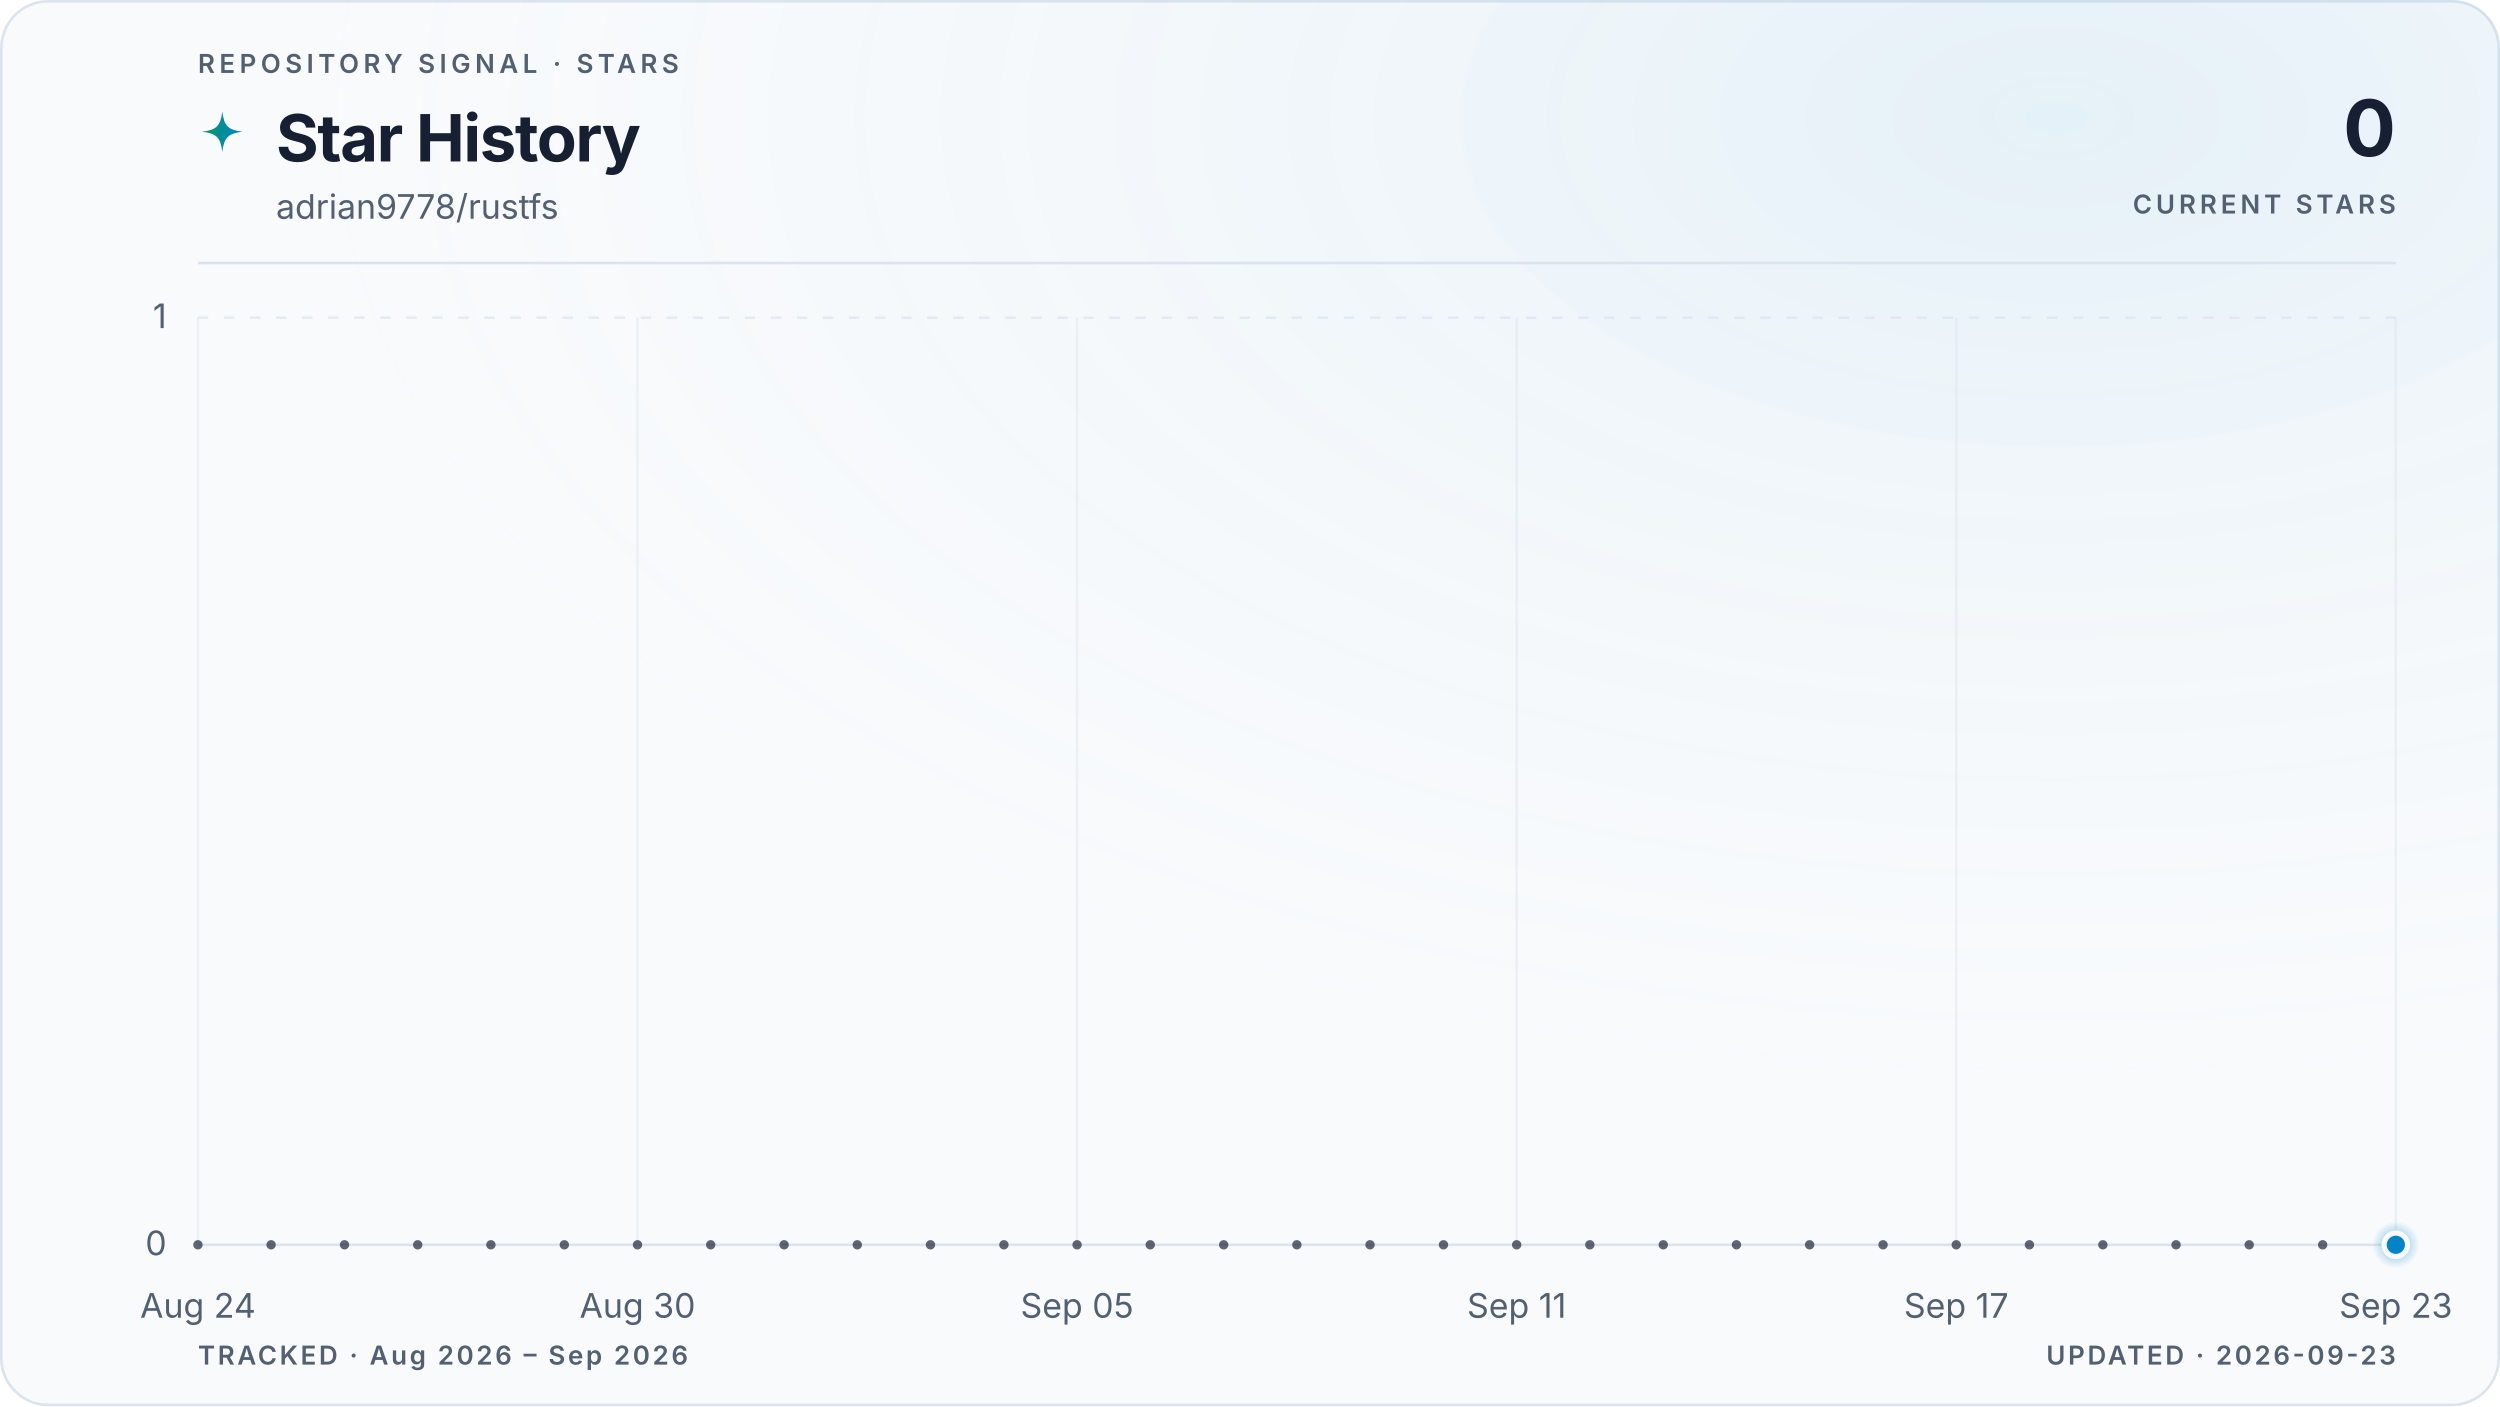
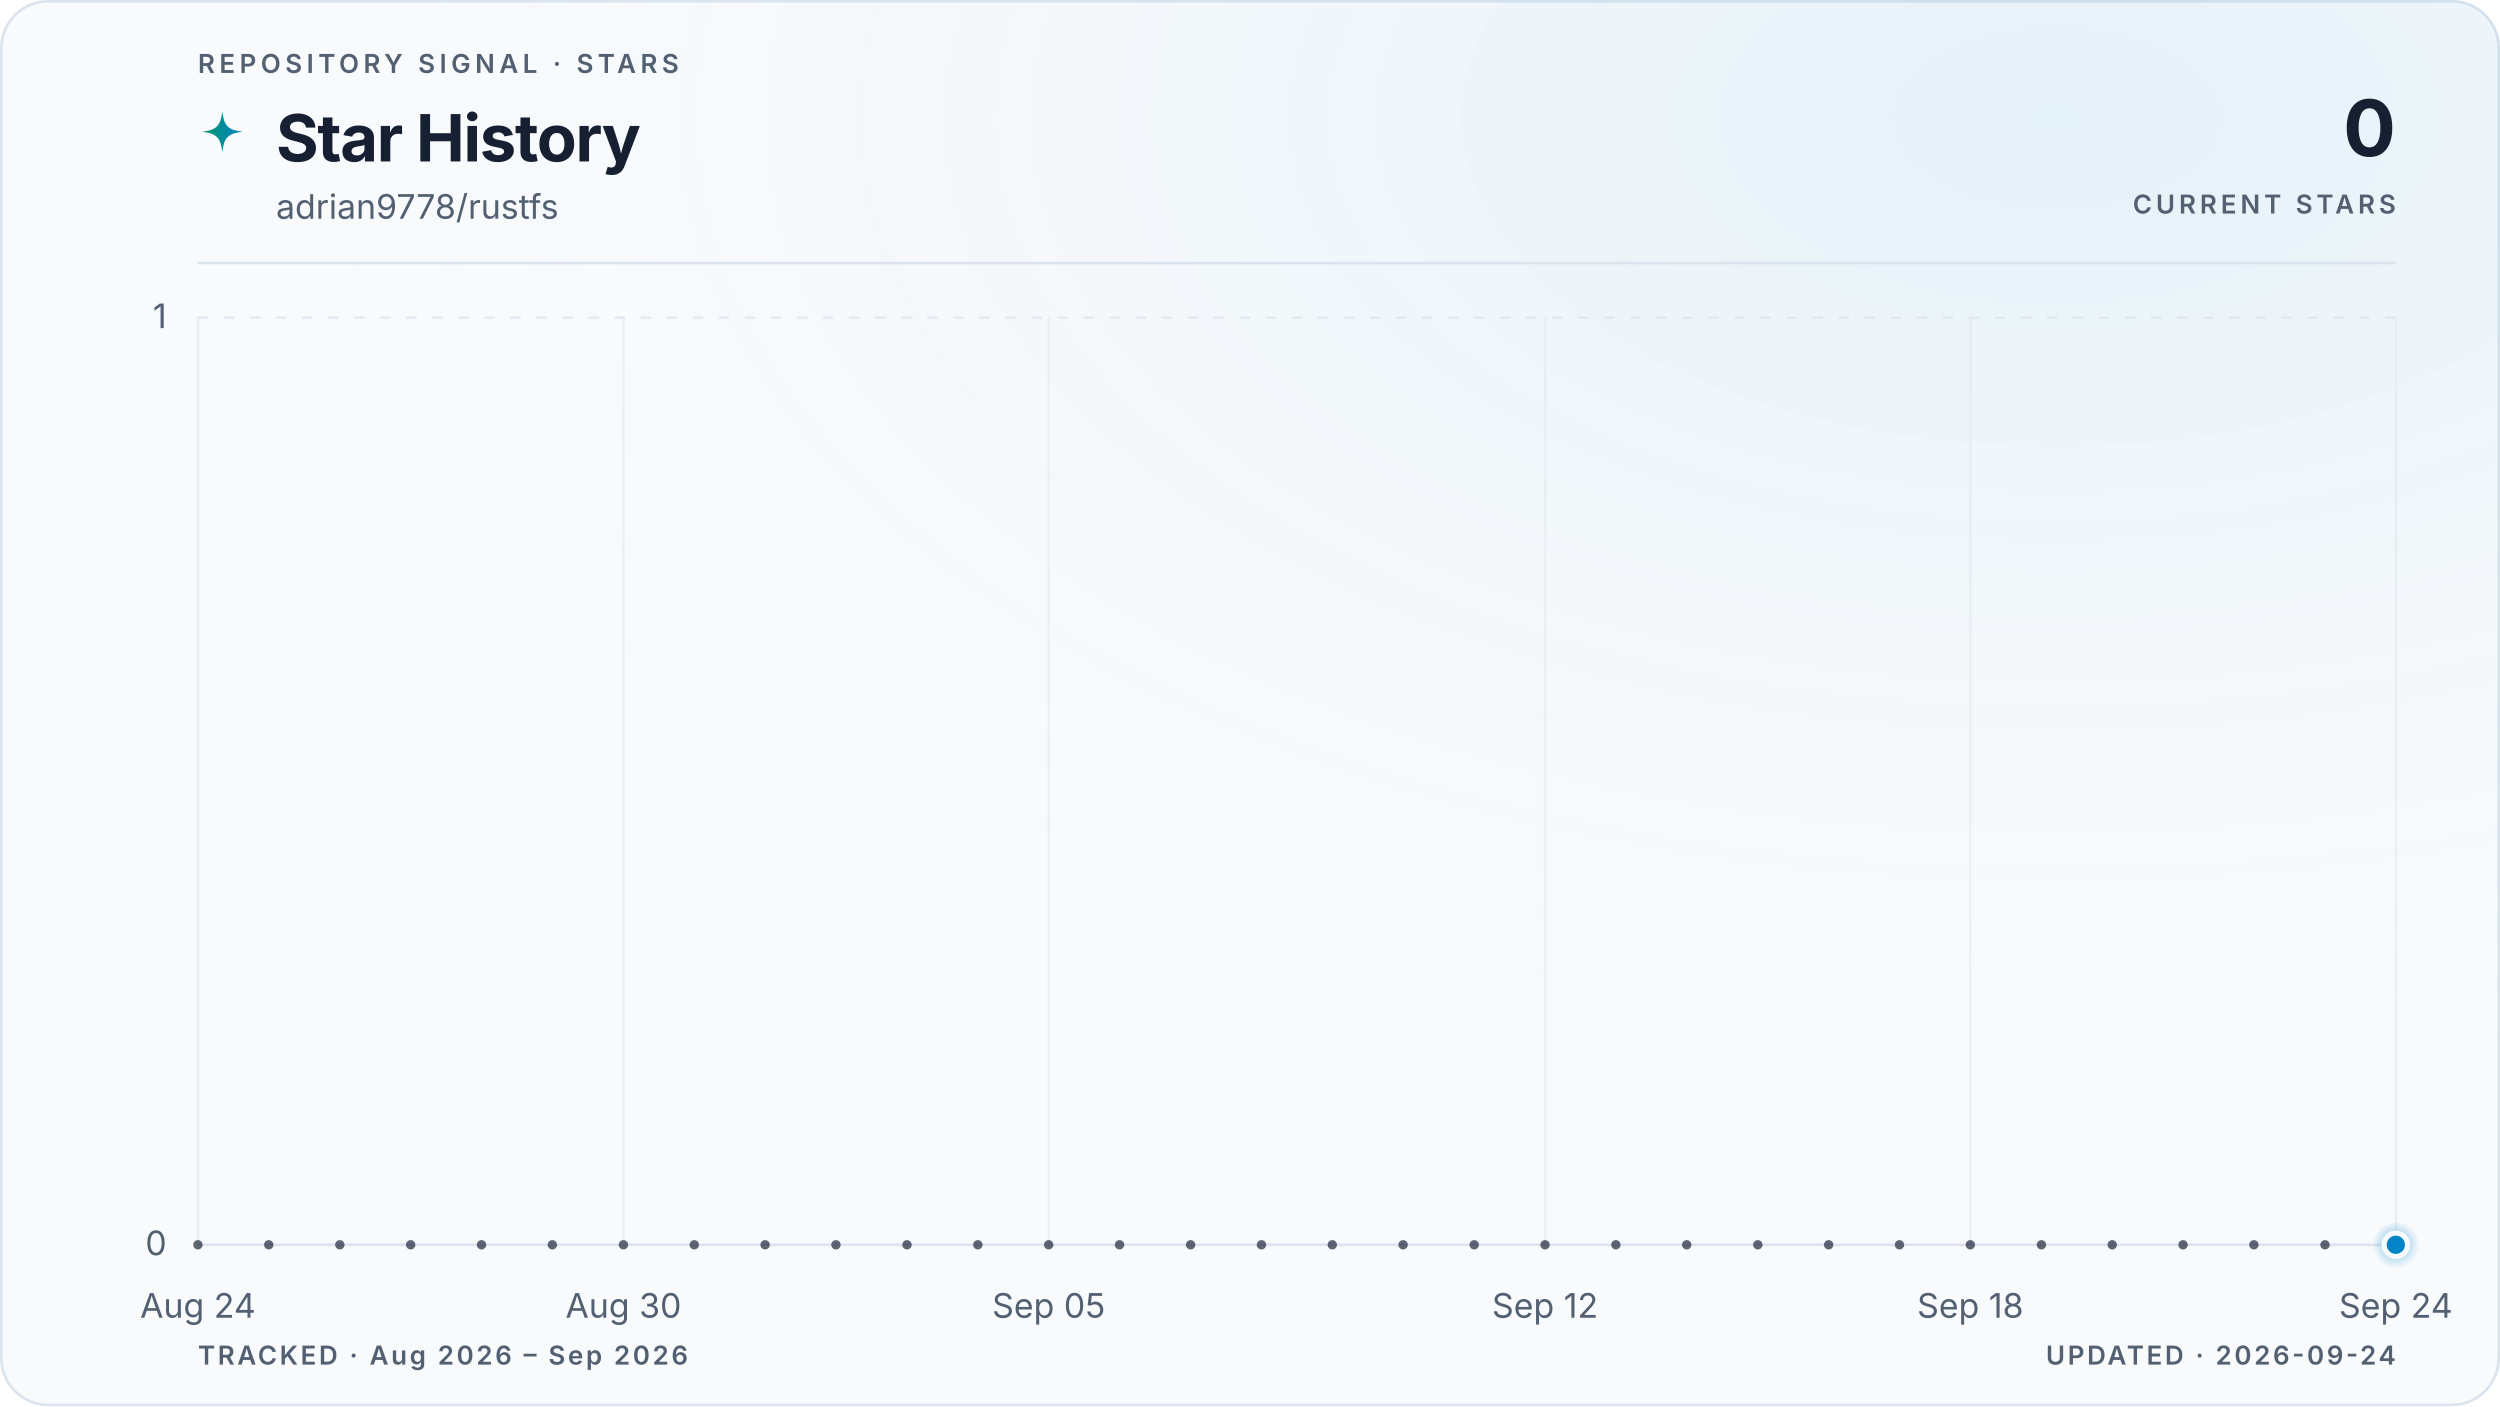
<svg xmlns="http://www.w3.org/2000/svg" viewBox="0 0 960 540" role="img" aria-labelledby="title description" data-style="gradient" data-variant="glow" data-layout="editorial" data-animated="true">
  <defs>
    <linearGradient id="trend" x1="0" y1="0" x2="1" y2="0">
      <stop offset="0%" stop-color="#059669" />
      <stop offset="100%" stop-color="#0284c7" />
    </linearGradient>
    <linearGradient id="area" x1="0" y1="0" x2="0" y2="1">
      <stop offset="0%" stop-color="#059669" stop-opacity="0.22" />
      <stop offset="55%" stop-color="#0284c7" stop-opacity="0.06" />
      <stop offset="100%" stop-color="#0284c7" stop-opacity="0" />
    </linearGradient>
    <radialGradient id="marker-halo" cx="50%" cy="50%" r="50%">
      <stop offset="0%" stop-color="#0284c7" stop-opacity="0.55" />
      <stop offset="100%" stop-color="#0284c7" stop-opacity="0" />
    </radialGradient>
    <radialGradient id="surface-glow" cx="82%" cy="8%" r="70%">
      <stop offset="0%" stop-color="#0284c7" stop-opacity="0.08" />
      <stop offset="100%" stop-color="#f8fafc" stop-opacity="0" />
    </radialGradient>
    <filter id="trend-glow" x="-20%" y="-20%" width="140%" height="140%">
      <feGaussianBlur stdDeviation="5" />
    </filter>
  </defs>
  <style>
.trend-enter{transform-box:fill-box;transform-origin:center;animation:trend-enter 520ms cubic-bezier(0.16,1,0.3,1)}
.marker-enter{transform-box:fill-box;transform-origin:center;animation:marker-enter 320ms cubic-bezier(0.16,1,0.3,1) 200ms both}
.marker-pulse{transform-box:fill-box;transform-origin:center;animation:marker-pulse 2.6s ease-out infinite}
@keyframes trend-enter{from{opacity:.35;transform:translateY(10px)}to{opacity:1;transform:translateY(0)}}
@keyframes marker-enter{from{opacity:0;transform:scale(.4)}to{opacity:1;transform:scale(1)}}
@keyframes marker-pulse{0%{opacity:.5;transform:scale(.7)}70%,100%{opacity:0;transform:scale(2.1)}}
@media (prefers-reduced-motion:reduce){.trend-enter,.marker-enter,.marker-pulse{animation:none!important}}
@media (prefers-reduced-motion:reduce){.marker-pulse{opacity:0}}
</style>
  <rect x="0.5" y="0.5" width="959" height="539" fill="#f8fafc" stroke="#dbe4ee" stroke-width="1" rx="18" />
  <rect width="960" height="540" fill="url(#surface-glow)" rx="18" />
  <text x="76" y="28" fill="#526072" font-family="ui-sans-serif, system-ui, -apple-system, BlinkMacSystemFont, 'Segoe UI', sans-serif" font-size="10" font-weight="600" letter-spacing="1.7">REPOSITORY SIGNAL · STARS</text>
  <path d="M12 1c.8 7.1 2.9 9.2 10 10-7.1.8-9.2 2.9-10 10-.8-7.1-2.9-9.2-10-10 7.1-.8 9.2-2.9 10-10Z" transform="translate(76 42) scale(.78)" fill="url(#trend)" aria-hidden="true" />
  <text x="106" y="62" fill="#172033" font-family="ui-sans-serif, system-ui, -apple-system, BlinkMacSystemFont, 'Segoe UI', sans-serif" font-size="25" font-weight="700" letter-spacing="-0.5">Star History</text>
  <text x="106" y="84" fill="#526072" font-family="ui-sans-serif, system-ui, -apple-system, BlinkMacSystemFont, 'Segoe UI', sans-serif" font-size="13">adrian9778/rustfs</text>
  <text x="920" y="60" fill="#172033" font-family="ui-sans-serif, system-ui, -apple-system, BlinkMacSystemFont, 'Segoe UI', sans-serif" font-size="30" font-weight="700" letter-spacing="-0.6" text-anchor="end">0</text>
  <text x="920" y="82" fill="#526072" font-family="ui-sans-serif, system-ui, -apple-system, BlinkMacSystemFont, 'Segoe UI', sans-serif" font-size="10" font-weight="600" letter-spacing="1.5" text-anchor="end">CURRENT STARS</text>
  <line x1="76" y1="101" x2="920" y2="101" stroke="#dbe4ee" stroke-width="1" />
  <line x1="76" y1="478.0" x2="920" y2="478.0" stroke="#dbe4ee" stroke-width="1" stroke-dasharray="0" opacity="1" />
  <text x="64" y="482.0" fill="#526072" font-family="ui-sans-serif, system-ui, -apple-system, BlinkMacSystemFont, 'Segoe UI', sans-serif" font-size="13" text-anchor="end">0</text>
  <line x1="76" y1="122.0" x2="920" y2="122.0" stroke="#dbe4ee" stroke-width="1" stroke-dasharray="4 6" opacity="0.7" />
  <text x="64" y="126.0" fill="#526072" font-family="ui-sans-serif, system-ui, -apple-system, BlinkMacSystemFont, 'Segoe UI', sans-serif" font-size="13" text-anchor="end">1</text>
  <line x1="76.0" y1="122" x2="76.0" y2="478" stroke="#dbe4ee" stroke-width="1" opacity="0.45" />
  <text x="76.0" y="506" fill="#526072" font-family="ui-sans-serif, system-ui, -apple-system, BlinkMacSystemFont, 'Segoe UI', sans-serif" font-size="13" text-anchor="middle">Aug 24</text>
-   <line x1="244.8" y1="122" x2="244.8" y2="478" stroke="#dbe4ee" stroke-width="1" opacity="0.45" />
-   <text x="244.8" y="506" fill="#526072" font-family="ui-sans-serif, system-ui, -apple-system, BlinkMacSystemFont, 'Segoe UI', sans-serif" font-size="13" text-anchor="middle">Aug 30</text>
-   <line x1="413.6" y1="122" x2="413.6" y2="478" stroke="#dbe4ee" stroke-width="1" opacity="0.45" />
-   <text x="413.6" y="506" fill="#526072" font-family="ui-sans-serif, system-ui, -apple-system, BlinkMacSystemFont, 'Segoe UI', sans-serif" font-size="13" text-anchor="middle">Sep 05</text>
-   <line x1="582.4" y1="122" x2="582.4" y2="478" stroke="#dbe4ee" stroke-width="1" opacity="0.45" />
-   <text x="582.4" y="506" fill="#526072" font-family="ui-sans-serif, system-ui, -apple-system, BlinkMacSystemFont, 'Segoe UI', sans-serif" font-size="13" text-anchor="middle">Sep 11</text>
-   <line x1="751.2" y1="122" x2="751.2" y2="478" stroke="#dbe4ee" stroke-width="1" opacity="0.45" />
-   <text x="751.2" y="506" fill="#526072" font-family="ui-sans-serif, system-ui, -apple-system, BlinkMacSystemFont, 'Segoe UI', sans-serif" font-size="13" text-anchor="middle">Sep 17</text>
+   <line x1="239.4" y1="122" x2="239.4" y2="478" stroke="#dbe4ee" stroke-width="1" opacity="0.45" />
+   <text x="239.4" y="506" fill="#526072" font-family="ui-sans-serif, system-ui, -apple-system, BlinkMacSystemFont, 'Segoe UI', sans-serif" font-size="13" text-anchor="middle">Aug 30</text>
+   <line x1="402.7" y1="122" x2="402.7" y2="478" stroke="#dbe4ee" stroke-width="1" opacity="0.45" />
+   <text x="402.7" y="506" fill="#526072" font-family="ui-sans-serif, system-ui, -apple-system, BlinkMacSystemFont, 'Segoe UI', sans-serif" font-size="13" text-anchor="middle">Sep 05</text>
+   <line x1="593.3" y1="122" x2="593.3" y2="478" stroke="#dbe4ee" stroke-width="1" opacity="0.45" />
+   <text x="593.3" y="506" fill="#526072" font-family="ui-sans-serif, system-ui, -apple-system, BlinkMacSystemFont, 'Segoe UI', sans-serif" font-size="13" text-anchor="middle">Sep 12</text>
+   <line x1="756.6" y1="122" x2="756.6" y2="478" stroke="#dbe4ee" stroke-width="1" opacity="0.45" />
+   <text x="756.6" y="506" fill="#526072" font-family="ui-sans-serif, system-ui, -apple-system, BlinkMacSystemFont, 'Segoe UI', sans-serif" font-size="13" text-anchor="middle">Sep 18</text>
  <line x1="920.0" y1="122" x2="920.0" y2="478" stroke="#dbe4ee" stroke-width="1" opacity="0.45" />
-   <text x="920.0" y="506" fill="#526072" font-family="ui-sans-serif, system-ui, -apple-system, BlinkMacSystemFont, 'Segoe UI', sans-serif" font-size="13" text-anchor="middle">Sep 23</text>
+   <text x="920.0" y="506" fill="#526072" font-family="ui-sans-serif, system-ui, -apple-system, BlinkMacSystemFont, 'Segoe UI', sans-serif" font-size="13" text-anchor="middle">Sep 24</text>
  <g class="trend-enter">
-     <path d="M 76.0 478.0 C 85.4 478.0, 94.8 478.0, 104.1 478.0 C 113.5 478.0, 122.9 478.0, 132.3 478.0 C 141.6 478.0, 151.0 478.0, 160.4 478.0 C 169.8 478.0, 179.2 478.0, 188.5 478.0 C 197.9 478.0, 207.3 478.0, 216.7 478.0 C 226.0 478.0, 235.4 478.0, 244.8 478.0 C 254.2 478.0, 263.6 478.0, 272.9 478.0 C 282.3 478.0, 291.7 478.0, 301.1 478.0 C 310.4 478.0, 319.8 478.0, 329.2 478.0 C 338.6 478.0, 348.0 478.0, 357.3 478.0 C 366.7 478.0, 376.1 478.0, 385.5 478.0 C 394.8 478.0, 404.2 478.0, 413.6 478.0 C 423.0 478.0, 432.4 478.0, 441.7 478.0 C 451.1 478.0, 460.5 478.0, 469.9 478.0 C 479.2 478.0, 488.6 478.0, 498.0 478.0 C 507.4 478.0, 516.8 478.0, 526.1 478.0 C 535.5 478.0, 544.9 478.0, 554.3 478.0 C 563.6 478.0, 573.0 478.0, 582.4 478.0 C 591.8 478.0, 601.2 478.0, 610.5 478.0 C 619.9 478.0, 629.3 478.0, 638.7 478.0 C 648.0 478.0, 657.4 478.0, 666.8 478.0 C 676.2 478.0, 685.6 478.0, 694.9 478.0 C 704.3 478.0, 713.7 478.0, 723.1 478.0 C 732.4 478.0, 741.8 478.0, 751.2 478.0 C 760.6 478.0, 770.0 478.0, 779.3 478.0 C 788.7 478.0, 798.1 478.0, 807.5 478.0 C 816.8 478.0, 826.2 478.0, 835.6 478.0 C 845.0 478.0, 854.4 478.0, 863.7 478.0 C 873.1 478.0, 882.5 478.0, 891.9 478.0 C 901.2 478.0, 910.6 478.0, 920.0 478.0 L 920.0 478.0 L 76.0 478.0 Z" fill="url(#area)" />
-     <path d="M 76.0 478.0 C 85.4 478.0, 94.8 478.0, 104.1 478.0 C 113.5 478.0, 122.9 478.0, 132.3 478.0 C 141.6 478.0, 151.0 478.0, 160.4 478.0 C 169.8 478.0, 179.2 478.0, 188.5 478.0 C 197.9 478.0, 207.3 478.0, 216.7 478.0 C 226.0 478.0, 235.4 478.0, 244.8 478.0 C 254.2 478.0, 263.6 478.0, 272.9 478.0 C 282.3 478.0, 291.7 478.0, 301.1 478.0 C 310.4 478.0, 319.8 478.0, 329.2 478.0 C 338.6 478.0, 348.0 478.0, 357.3 478.0 C 366.7 478.0, 376.1 478.0, 385.5 478.0 C 394.8 478.0, 404.2 478.0, 413.6 478.0 C 423.0 478.0, 432.4 478.0, 441.7 478.0 C 451.1 478.0, 460.5 478.0, 469.9 478.0 C 479.2 478.0, 488.6 478.0, 498.0 478.0 C 507.4 478.0, 516.8 478.0, 526.1 478.0 C 535.5 478.0, 544.9 478.0, 554.3 478.0 C 563.6 478.0, 573.0 478.0, 582.4 478.0 C 591.8 478.0, 601.2 478.0, 610.5 478.0 C 619.9 478.0, 629.3 478.0, 638.7 478.0 C 648.0 478.0, 657.4 478.0, 666.8 478.0 C 676.2 478.0, 685.6 478.0, 694.9 478.0 C 704.3 478.0, 713.7 478.0, 723.1 478.0 C 732.4 478.0, 741.8 478.0, 751.2 478.0 C 760.6 478.0, 770.0 478.0, 779.3 478.0 C 788.7 478.0, 798.1 478.0, 807.5 478.0 C 816.8 478.0, 826.2 478.0, 835.6 478.0 C 845.0 478.0, 854.4 478.0, 863.7 478.0 C 873.1 478.0, 882.5 478.0, 891.9 478.0 C 901.2 478.0, 910.6 478.0, 920.0 478.0" fill="none" stroke="url(#trend)" stroke-width="10" stroke-linecap="round" stroke-linejoin="round" opacity="0.10" filter="url(#trend-glow)" />
-     <path d="M 76.0 478.0 C 85.4 478.0, 94.8 478.0, 104.1 478.0 C 113.5 478.0, 122.9 478.0, 132.3 478.0 C 141.6 478.0, 151.0 478.0, 160.4 478.0 C 169.8 478.0, 179.2 478.0, 188.5 478.0 C 197.9 478.0, 207.3 478.0, 216.7 478.0 C 226.0 478.0, 235.4 478.0, 244.8 478.0 C 254.2 478.0, 263.6 478.0, 272.9 478.0 C 282.3 478.0, 291.7 478.0, 301.1 478.0 C 310.4 478.0, 319.8 478.0, 329.2 478.0 C 338.6 478.0, 348.0 478.0, 357.3 478.0 C 366.7 478.0, 376.1 478.0, 385.5 478.0 C 394.8 478.0, 404.2 478.0, 413.6 478.0 C 423.0 478.0, 432.4 478.0, 441.7 478.0 C 451.1 478.0, 460.5 478.0, 469.9 478.0 C 479.2 478.0, 488.6 478.0, 498.0 478.0 C 507.4 478.0, 516.8 478.0, 526.1 478.0 C 535.5 478.0, 544.9 478.0, 554.3 478.0 C 563.6 478.0, 573.0 478.0, 582.4 478.0 C 591.8 478.0, 601.2 478.0, 610.5 478.0 C 619.9 478.0, 629.3 478.0, 638.7 478.0 C 648.0 478.0, 657.4 478.0, 666.8 478.0 C 676.2 478.0, 685.6 478.0, 694.9 478.0 C 704.3 478.0, 713.7 478.0, 723.1 478.0 C 732.4 478.0, 741.8 478.0, 751.2 478.0 C 760.6 478.0, 770.0 478.0, 779.3 478.0 C 788.7 478.0, 798.1 478.0, 807.5 478.0 C 816.8 478.0, 826.2 478.0, 835.6 478.0 C 845.0 478.0, 854.4 478.0, 863.7 478.0 C 873.1 478.0, 882.5 478.0, 891.9 478.0 C 901.2 478.0, 910.6 478.0, 920.0 478.0" fill="none" stroke="url(#trend)" stroke-width="3" stroke-linecap="round" stroke-linejoin="round" />
-     <g data-point-count="30" fill="#172033" opacity="0.68">
+     <path d="M 76.0 478.0 C 85.1 478.0, 94.2 478.0, 103.2 478.0 C 112.3 478.0, 121.4 478.0, 130.5 478.0 C 139.5 478.0, 148.6 478.0, 157.7 478.0 C 166.8 478.0, 175.8 478.0, 184.9 478.0 C 194.0 478.0, 203.1 478.0, 212.1 478.0 C 221.2 478.0, 230.3 478.0, 239.4 478.0 C 248.4 478.0, 257.5 478.0, 266.6 478.0 C 275.7 478.0, 284.7 478.0, 293.8 478.0 C 302.9 478.0, 312.0 478.0, 321.0 478.0 C 330.1 478.0, 339.2 478.0, 348.3 478.0 C 357.3 478.0, 366.4 478.0, 375.5 478.0 C 384.6 478.0, 393.6 478.0, 402.7 478.0 C 411.8 478.0, 420.9 478.0, 429.9 478.0 C 439.0 478.0, 448.1 478.0, 457.2 478.0 C 466.2 478.0, 475.3 478.0, 484.4 478.0 C 493.5 478.0, 502.5 478.0, 511.6 478.0 C 520.7 478.0, 529.8 478.0, 538.8 478.0 C 547.9 478.0, 557.0 478.0, 566.1 478.0 C 575.1 478.0, 584.2 478.0, 593.3 478.0 C 602.4 478.0, 611.4 478.0, 620.5 478.0 C 629.6 478.0, 638.7 478.0, 647.7 478.0 C 656.8 478.0, 665.9 478.0, 675.0 478.0 C 684.0 478.0, 693.1 478.0, 702.2 478.0 C 711.3 478.0, 720.3 478.0, 729.4 478.0 C 738.5 478.0, 747.6 478.0, 756.6 478.0 C 765.7 478.0, 774.8 478.0, 783.9 478.0 C 792.9 478.0, 802.0 478.0, 811.1 478.0 C 820.2 478.0, 829.2 478.0, 838.3 478.0 C 847.4 478.0, 856.5 478.0, 865.5 478.0 C 874.6 478.0, 883.7 478.0, 892.8 478.0 C 901.8 478.0, 910.9 478.0, 920.0 478.0 L 920.0 478.0 L 76.0 478.0 Z" fill="url(#area)" />
+     <path d="M 76.0 478.0 C 85.1 478.0, 94.2 478.0, 103.2 478.0 C 112.3 478.0, 121.4 478.0, 130.5 478.0 C 139.5 478.0, 148.6 478.0, 157.7 478.0 C 166.8 478.0, 175.8 478.0, 184.9 478.0 C 194.0 478.0, 203.1 478.0, 212.1 478.0 C 221.2 478.0, 230.3 478.0, 239.4 478.0 C 248.4 478.0, 257.5 478.0, 266.6 478.0 C 275.7 478.0, 284.7 478.0, 293.8 478.0 C 302.9 478.0, 312.0 478.0, 321.0 478.0 C 330.1 478.0, 339.2 478.0, 348.3 478.0 C 357.3 478.0, 366.4 478.0, 375.5 478.0 C 384.6 478.0, 393.6 478.0, 402.7 478.0 C 411.8 478.0, 420.9 478.0, 429.9 478.0 C 439.0 478.0, 448.1 478.0, 457.2 478.0 C 466.2 478.0, 475.3 478.0, 484.4 478.0 C 493.5 478.0, 502.5 478.0, 511.6 478.0 C 520.7 478.0, 529.8 478.0, 538.8 478.0 C 547.9 478.0, 557.0 478.0, 566.1 478.0 C 575.1 478.0, 584.2 478.0, 593.3 478.0 C 602.4 478.0, 611.4 478.0, 620.5 478.0 C 629.6 478.0, 638.7 478.0, 647.7 478.0 C 656.8 478.0, 665.9 478.0, 675.0 478.0 C 684.0 478.0, 693.1 478.0, 702.2 478.0 C 711.3 478.0, 720.3 478.0, 729.4 478.0 C 738.5 478.0, 747.6 478.0, 756.6 478.0 C 765.7 478.0, 774.8 478.0, 783.9 478.0 C 792.9 478.0, 802.0 478.0, 811.1 478.0 C 820.2 478.0, 829.2 478.0, 838.3 478.0 C 847.4 478.0, 856.5 478.0, 865.5 478.0 C 874.6 478.0, 883.7 478.0, 892.8 478.0 C 901.8 478.0, 910.9 478.0, 920.0 478.0" fill="none" stroke="url(#trend)" stroke-width="10" stroke-linecap="round" stroke-linejoin="round" opacity="0.10" filter="url(#trend-glow)" />
+     <path d="M 76.0 478.0 C 85.1 478.0, 94.2 478.0, 103.2 478.0 C 112.3 478.0, 121.4 478.0, 130.5 478.0 C 139.5 478.0, 148.6 478.0, 157.7 478.0 C 166.8 478.0, 175.8 478.0, 184.9 478.0 C 194.0 478.0, 203.1 478.0, 212.1 478.0 C 221.2 478.0, 230.3 478.0, 239.4 478.0 C 248.4 478.0, 257.5 478.0, 266.6 478.0 C 275.7 478.0, 284.7 478.0, 293.8 478.0 C 302.9 478.0, 312.0 478.0, 321.0 478.0 C 330.1 478.0, 339.2 478.0, 348.3 478.0 C 357.3 478.0, 366.4 478.0, 375.5 478.0 C 384.6 478.0, 393.6 478.0, 402.7 478.0 C 411.8 478.0, 420.9 478.0, 429.9 478.0 C 439.0 478.0, 448.1 478.0, 457.2 478.0 C 466.2 478.0, 475.3 478.0, 484.4 478.0 C 493.5 478.0, 502.5 478.0, 511.6 478.0 C 520.7 478.0, 529.8 478.0, 538.8 478.0 C 547.9 478.0, 557.0 478.0, 566.1 478.0 C 575.1 478.0, 584.2 478.0, 593.3 478.0 C 602.4 478.0, 611.4 478.0, 620.5 478.0 C 629.6 478.0, 638.7 478.0, 647.7 478.0 C 656.8 478.0, 665.9 478.0, 675.0 478.0 C 684.0 478.0, 693.1 478.0, 702.2 478.0 C 711.3 478.0, 720.3 478.0, 729.4 478.0 C 738.5 478.0, 747.6 478.0, 756.6 478.0 C 765.7 478.0, 774.8 478.0, 783.9 478.0 C 792.9 478.0, 802.0 478.0, 811.1 478.0 C 820.2 478.0, 829.2 478.0, 838.3 478.0 C 847.4 478.0, 856.5 478.0, 865.5 478.0 C 874.6 478.0, 883.7 478.0, 892.8 478.0 C 901.8 478.0, 910.9 478.0, 920.0 478.0" fill="none" stroke="url(#trend)" stroke-width="3" stroke-linecap="round" stroke-linejoin="round" />
+     <g data-point-count="31" fill="#172033" opacity="0.68">
      <circle cx="76.0" cy="478.0" r="1.8" />
-       <circle cx="104.1" cy="478.0" r="1.8" />
-       <circle cx="132.3" cy="478.0" r="1.8" />
-       <circle cx="160.4" cy="478.0" r="1.8" />
-       <circle cx="188.5" cy="478.0" r="1.8" />
-       <circle cx="216.7" cy="478.0" r="1.8" />
-       <circle cx="244.8" cy="478.0" r="1.8" />
-       <circle cx="272.9" cy="478.0" r="1.8" />
-       <circle cx="301.1" cy="478.0" r="1.8" />
-       <circle cx="329.2" cy="478.0" r="1.8" />
-       <circle cx="357.3" cy="478.0" r="1.8" />
-       <circle cx="385.5" cy="478.0" r="1.8" />
-       <circle cx="413.6" cy="478.0" r="1.8" />
-       <circle cx="441.7" cy="478.0" r="1.8" />
-       <circle cx="469.9" cy="478.0" r="1.8" />
-       <circle cx="498.0" cy="478.0" r="1.8" />
-       <circle cx="526.1" cy="478.0" r="1.8" />
-       <circle cx="554.3" cy="478.0" r="1.8" />
-       <circle cx="582.4" cy="478.0" r="1.8" />
-       <circle cx="610.5" cy="478.0" r="1.8" />
-       <circle cx="638.7" cy="478.0" r="1.8" />
-       <circle cx="666.8" cy="478.0" r="1.8" />
-       <circle cx="694.9" cy="478.0" r="1.8" />
-       <circle cx="723.1" cy="478.0" r="1.8" />
-       <circle cx="751.2" cy="478.0" r="1.8" />
-       <circle cx="779.3" cy="478.0" r="1.8" />
-       <circle cx="807.5" cy="478.0" r="1.8" />
-       <circle cx="835.6" cy="478.0" r="1.8" />
-       <circle cx="863.7" cy="478.0" r="1.8" />
-       <circle cx="891.9" cy="478.0" r="1.8" />
+       <circle cx="103.2" cy="478.0" r="1.8" />
+       <circle cx="130.5" cy="478.0" r="1.8" />
+       <circle cx="157.7" cy="478.0" r="1.8" />
+       <circle cx="184.9" cy="478.0" r="1.8" />
+       <circle cx="212.1" cy="478.0" r="1.8" />
+       <circle cx="239.4" cy="478.0" r="1.8" />
+       <circle cx="266.6" cy="478.0" r="1.8" />
+       <circle cx="293.8" cy="478.0" r="1.8" />
+       <circle cx="321.0" cy="478.0" r="1.8" />
+       <circle cx="348.3" cy="478.0" r="1.8" />
+       <circle cx="375.5" cy="478.0" r="1.8" />
+       <circle cx="402.7" cy="478.0" r="1.8" />
+       <circle cx="429.9" cy="478.0" r="1.8" />
+       <circle cx="457.2" cy="478.0" r="1.8" />
+       <circle cx="484.4" cy="478.0" r="1.8" />
+       <circle cx="511.6" cy="478.0" r="1.8" />
+       <circle cx="538.8" cy="478.0" r="1.8" />
+       <circle cx="566.1" cy="478.0" r="1.8" />
+       <circle cx="593.3" cy="478.0" r="1.8" />
+       <circle cx="620.5" cy="478.0" r="1.8" />
+       <circle cx="647.7" cy="478.0" r="1.8" />
+       <circle cx="675.0" cy="478.0" r="1.8" />
+       <circle cx="702.2" cy="478.0" r="1.8" />
+       <circle cx="729.4" cy="478.0" r="1.8" />
+       <circle cx="756.6" cy="478.0" r="1.8" />
+       <circle cx="783.9" cy="478.0" r="1.8" />
+       <circle cx="811.1" cy="478.0" r="1.8" />
+       <circle cx="838.3" cy="478.0" r="1.8" />
+       <circle cx="865.5" cy="478.0" r="1.8" />
+       <circle cx="892.8" cy="478.0" r="1.8" />
    </g>
  </g>
  <g class="marker-enter">
    <circle class="marker-pulse" cx="920.0" cy="478.0" r="9" fill="url(#marker-halo)" />
    <circle cx="920.0" cy="478.0" r="4.5" fill="#0284c7" stroke="#f8fafc" stroke-width="2" />
  </g>
  <text x="76" y="524" fill="#526072" font-family="ui-sans-serif, system-ui, -apple-system, BlinkMacSystemFont, 'Segoe UI', sans-serif" font-size="10" font-weight="600" letter-spacing="1">TRACKED · Aug 2026 – Sep 2026</text>
-   <text x="920" y="524" fill="#526072" font-family="ui-sans-serif, system-ui, -apple-system, BlinkMacSystemFont, 'Segoe UI', sans-serif" font-size="10" font-weight="600" letter-spacing="1" text-anchor="end">UPDATED · 2026-09-23</text>
+   <text x="920" y="524" fill="#526072" font-family="ui-sans-serif, system-ui, -apple-system, BlinkMacSystemFont, 'Segoe UI', sans-serif" font-size="10" font-weight="600" letter-spacing="1" text-anchor="end">UPDATED · 2026-09-24</text>
</svg>
